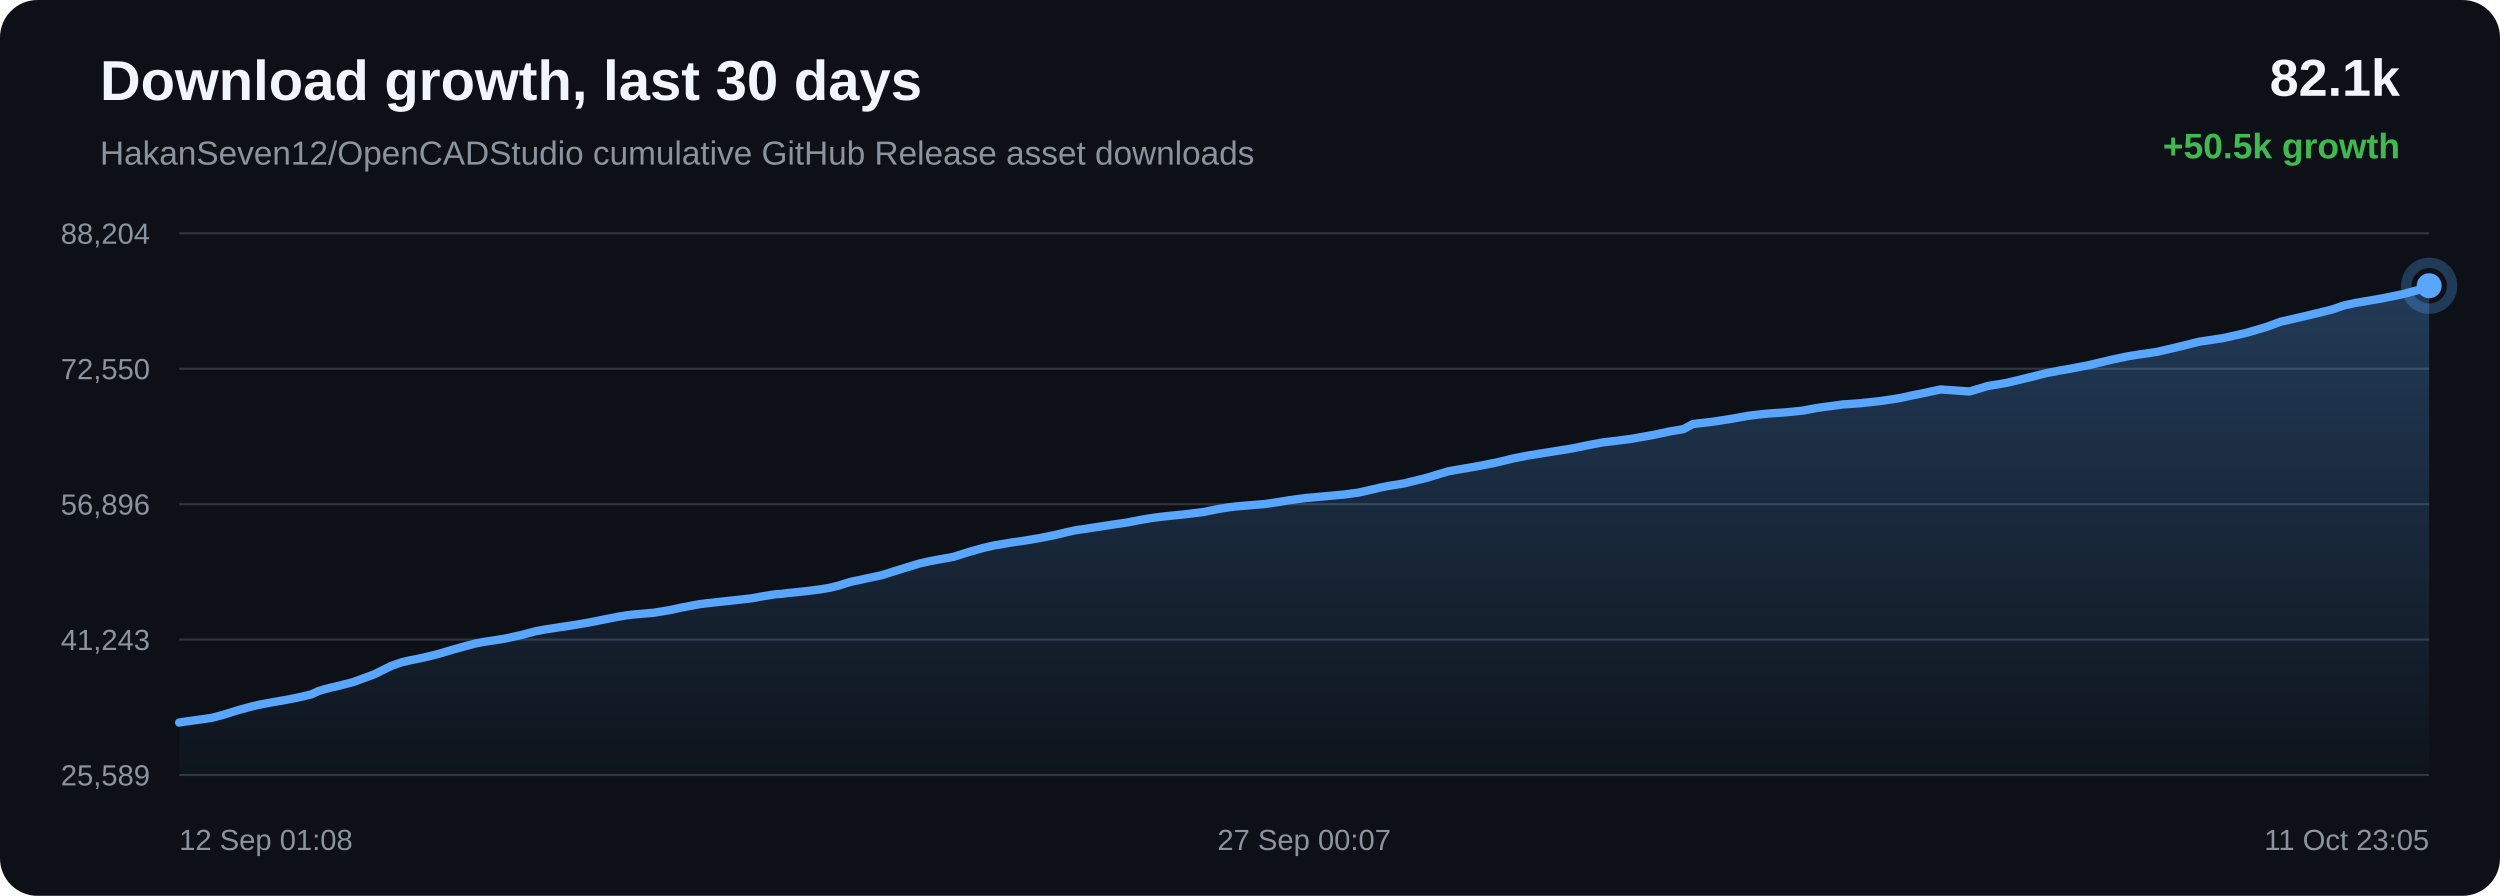
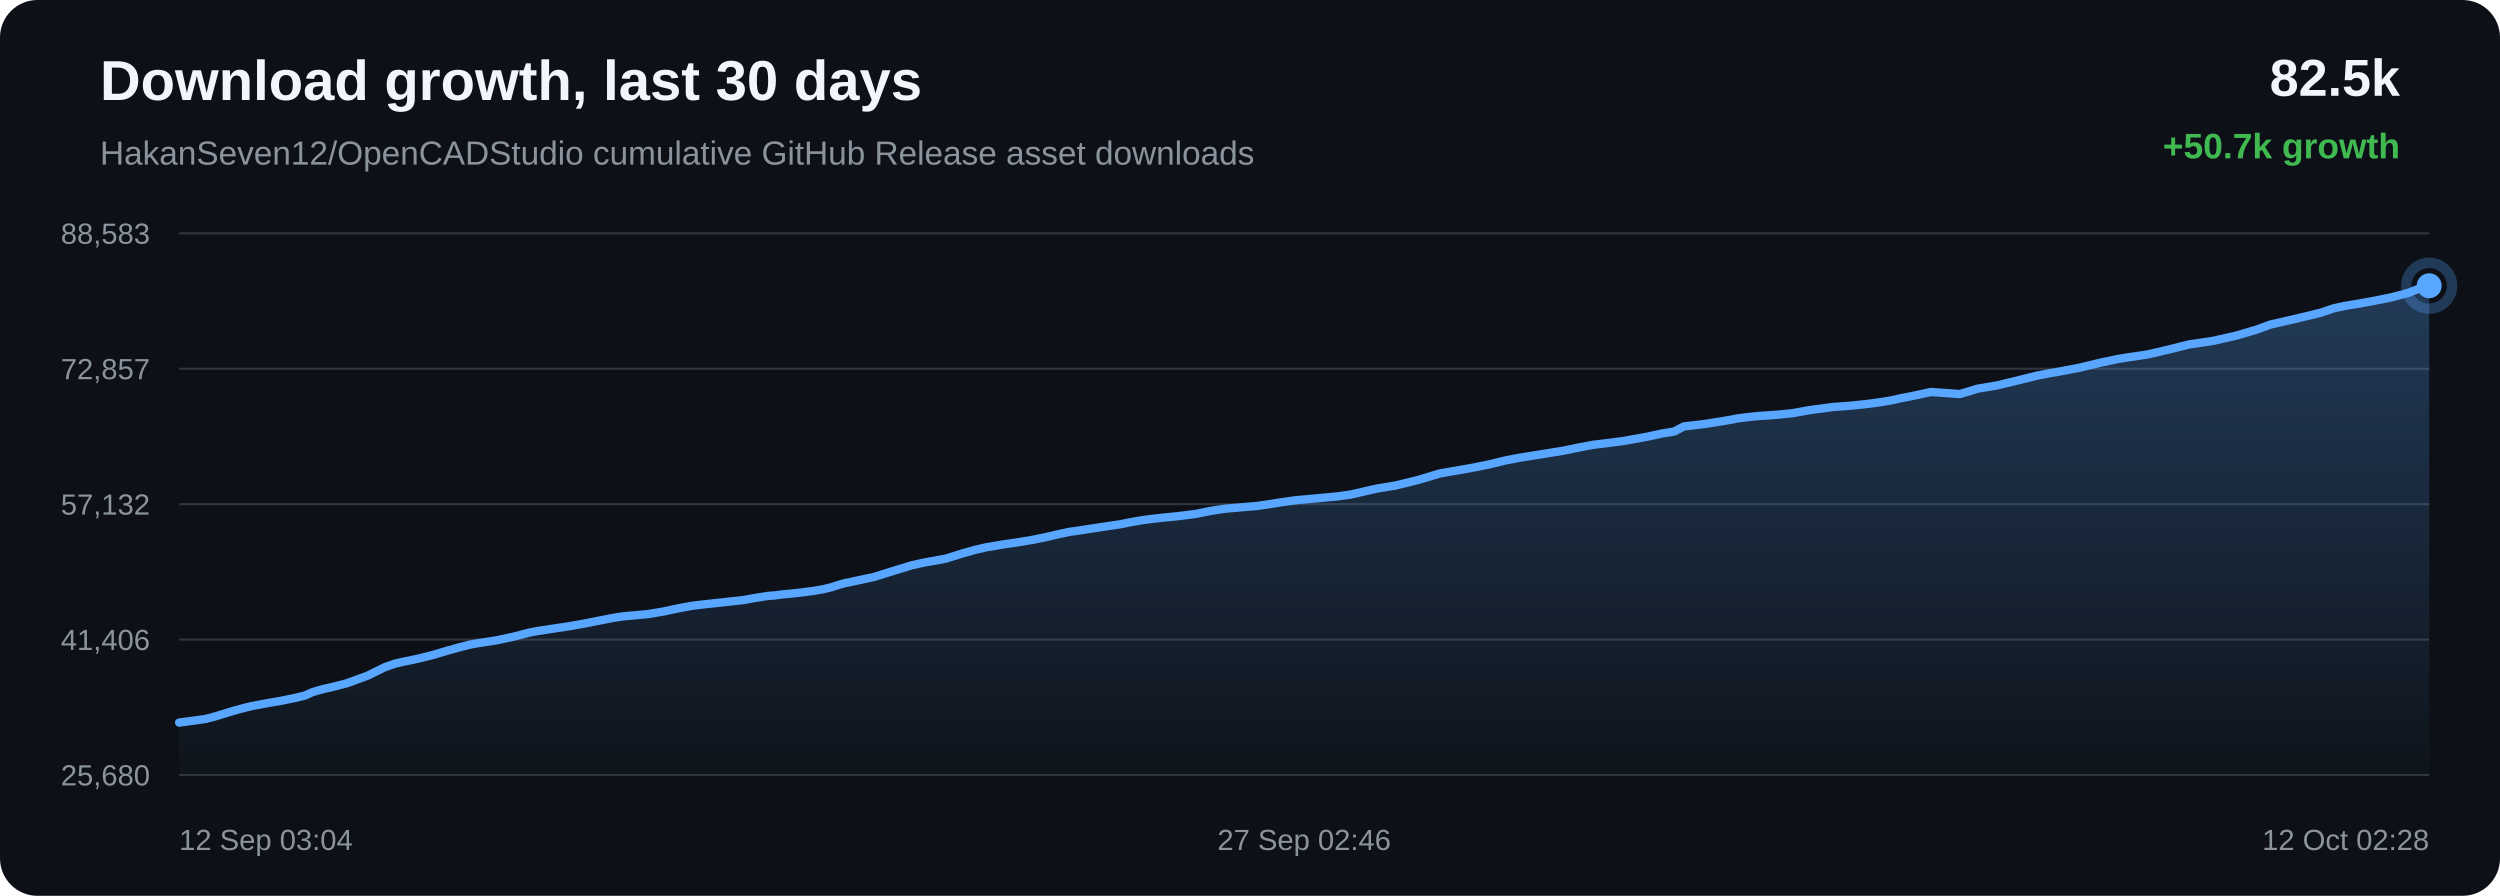
<svg xmlns="http://www.w3.org/2000/svg" width="1200" height="430" viewBox="0 0 1200 430">
  <defs>
    <linearGradient id="area" x1="0" x2="0" y1="0" y2="1">
      <stop offset="0%" stop-color="#58a6ff" stop-opacity="0.28" />
      <stop offset="100%" stop-color="#58a6ff" stop-opacity="0.02" />
    </linearGradient>
  </defs>
  <rect width="100%" height="100%" rx="18" fill="#0d1117" />
  <text x="48" y="48" fill="#f0f6fc" font-family="Arial, sans-serif" font-size="27" font-weight="700">Download growth, last 30 days</text>
  <text x="48" y="79" fill="#8b949e" font-family="Arial, sans-serif" font-size="16">HakanSeven12/OpenCADStudio cumulative GitHub Release asset downloads</text>
-   <text x="1152" y="46" text-anchor="end" fill="#f0f6fc" font-family="Arial, sans-serif" font-size="25" font-weight="700">82.1k</text>
-   <text x="1152" y="76" text-anchor="end" fill="#3fb950" font-family="Arial, sans-serif" font-size="17" font-weight="700">+50.5k growth</text>
+   <text x="1152" y="46" text-anchor="end" fill="#f0f6fc" font-family="Arial, sans-serif" font-size="25" font-weight="700">82.5k</text>
+   <text x="1152" y="76" text-anchor="end" fill="#3fb950" font-family="Arial, sans-serif" font-size="17" font-weight="700">+50.7k growth</text>
  <line x1="86" y1="112.00" x2="1166" y2="112.00" stroke="#30363d" stroke-width="1" />
  <line x1="86" y1="177.00" x2="1166" y2="177.00" stroke="#30363d" stroke-width="1" />
  <line x1="86" y1="242.00" x2="1166" y2="242.00" stroke="#30363d" stroke-width="1" />
  <line x1="86" y1="307.00" x2="1166" y2="307.00" stroke="#30363d" stroke-width="1" />
  <line x1="86" y1="372.00" x2="1166" y2="372.00" stroke="#30363d" stroke-width="1" />
-   <text x="72" y="117.00" text-anchor="end" fill="#8b949e" font-family="Arial, sans-serif" font-size="14">88,204</text>
-   <text x="72" y="182.00" text-anchor="end" fill="#8b949e" font-family="Arial, sans-serif" font-size="14">72,550</text>
-   <text x="72" y="247.00" text-anchor="end" fill="#8b949e" font-family="Arial, sans-serif" font-size="14">56,896</text>
-   <text x="72" y="312.00" text-anchor="end" fill="#8b949e" font-family="Arial, sans-serif" font-size="14">41,243</text>
-   <text x="72" y="377.00" text-anchor="end" fill="#8b949e" font-family="Arial, sans-serif" font-size="14">25,589</text>
-   <path d="M 86.00 346.84 L 88.90 346.35 L 95.81 345.41 L 101.68 344.57 L 106.96 343.16 L 111.70 341.69 L 114.99 340.69 L 118.50 339.73 L 121.29 338.99 L 123.79 338.39 L 130.77 337.07 L 138.28 335.77 L 144.41 334.51 L 149.47 333.29 L 152.79 331.77 L 155.90 330.80 L 158.69 330.07 L 161.62 329.42 L 169.49 327.40 L 179.56 323.71 L 187.64 319.71 L 192.70 317.91 L 196.38 317.06 L 203.44 315.61 L 210.77 313.79 L 218.05 311.62 L 223.68 310.07 L 228.32 308.85 L 231.30 308.27 L 234.28 307.80 L 241.91 306.63 L 250.03 304.85 L 257.09 303.00 L 261.47 302.16 L 265.39 301.58 L 268.88 301.02 L 275.99 299.96 L 283.25 298.70 L 290.46 297.26 L 296.32 296.10 L 300.80 295.35 L 303.73 295.00 L 306.69 294.73 L 314.01 294.08 L 321.73 292.81 L 326.80 291.70 L 331.73 290.75 L 335.75 290.01 L 338.92 289.61 L 341.88 289.28 L 348.94 288.51 L 355.45 287.80 L 360.97 287.16 L 365.57 286.30 L 368.95 285.76 L 372.31 285.24 L 375.16 285.05 L 378.09 284.66 L 385.76 283.89 L 393.65 282.91 L 398.45 282.08 L 402.79 281.03 L 405.87 280.01 L 409.05 279.10 L 411.78 278.58 L 414.76 277.90 L 423.04 276.14 L 433.48 272.88 L 441.36 270.47 L 446.29 269.37 L 450.05 268.66 L 457.61 267.29 L 465.75 264.74 L 471.87 263.02 L 477.13 261.81 L 481.54 261.08 L 485.00 260.47 L 491.83 259.49 L 499.01 258.29 L 506.15 256.85 L 512.26 255.40 L 517.07 254.37 L 520.48 253.92 L 526.24 253.01 L 533.73 251.88 L 541.32 250.75 L 547.59 249.53 L 552.70 248.65 L 556.51 248.15 L 561.06 247.64 L 569.48 246.79 L 577.87 245.73 L 584.51 244.36 L 589.40 243.57 L 593.00 243.11 L 600.14 242.51 L 607.27 241.91 L 613.61 240.98 L 618.97 240.10 L 622.89 239.55 L 626.84 239.03 L 630.17 238.75 L 637.72 238.05 L 645.50 237.33 L 652.34 236.40 L 657.79 235.15 L 662.30 234.08 L 666.18 233.29 L 673.92 232.04 L 684.77 229.36 L 695.19 226.22 L 701.55 225.11 L 709.89 223.67 L 718.60 221.94 L 726.64 219.98 L 733.15 218.71 L 738.01 217.91 L 746.04 216.64 L 754.71 215.24 L 762.72 213.59 L 769.26 212.35 L 774.19 211.78 L 783.04 210.64 L 794.01 208.69 L 801.94 206.99 L 808.02 205.99 L 812.61 203.53 L 822.11 202.43 L 831.79 200.92 L 838.99 199.60 L 844.36 198.95 L 848.54 198.51 L 857.45 197.90 L 865.23 197.11 L 871.38 195.96 L 875.33 195.35 L 879.25 194.87 L 884.36 194.16 L 892.79 193.56 L 901.69 192.61 L 908.18 191.68 L 912.33 190.99 L 916.88 189.97 L 921.09 189.15 L 931.49 186.93 L 945.42 187.91 L 954.12 185.28 L 963.40 183.74 L 974.04 181.15 L 982.34 179.08 L 988.29 177.93 L 993.03 177.11 L 1002.76 175.24 L 1013.55 172.67 L 1021.15 171.05 L 1026.66 170.17 L 1035.70 168.83 L 1046.83 166.21 L 1055.35 164.05 L 1061.92 163.08 L 1067.58 162.19 L 1078.48 159.70 L 1088.02 156.89 L 1094.73 154.41 L 1100.10 153.20 L 1109.07 151.10 L 1118.88 148.71 L 1125.34 146.54 L 1130.60 145.41 L 1134.90 144.70 L 1143.44 143.21 L 1153.36 141.20 L 1161.04 139.13 L 1166.00 137.16 L 1166.00 372.00 L 86.00 372.00 Z" fill="url(#area)" />
-   <path d="M 86.00 346.84 L 88.90 346.35 L 95.81 345.41 L 101.68 344.57 L 106.96 343.16 L 111.70 341.69 L 114.99 340.69 L 118.50 339.73 L 121.29 338.99 L 123.79 338.39 L 130.77 337.07 L 138.28 335.77 L 144.41 334.51 L 149.47 333.29 L 152.79 331.77 L 155.90 330.80 L 158.69 330.07 L 161.62 329.42 L 169.49 327.40 L 179.56 323.71 L 187.64 319.71 L 192.70 317.91 L 196.38 317.06 L 203.44 315.61 L 210.77 313.79 L 218.05 311.62 L 223.68 310.07 L 228.32 308.85 L 231.30 308.27 L 234.28 307.80 L 241.91 306.63 L 250.03 304.85 L 257.09 303.00 L 261.47 302.16 L 265.39 301.58 L 268.88 301.02 L 275.99 299.96 L 283.25 298.70 L 290.46 297.26 L 296.32 296.10 L 300.80 295.35 L 303.73 295.00 L 306.69 294.73 L 314.01 294.08 L 321.73 292.81 L 326.80 291.70 L 331.73 290.75 L 335.75 290.01 L 338.92 289.61 L 341.88 289.28 L 348.94 288.51 L 355.45 287.80 L 360.97 287.16 L 365.57 286.30 L 368.95 285.76 L 372.31 285.24 L 375.16 285.05 L 378.09 284.66 L 385.76 283.89 L 393.65 282.91 L 398.45 282.08 L 402.79 281.03 L 405.87 280.01 L 409.05 279.10 L 411.78 278.58 L 414.76 277.90 L 423.04 276.14 L 433.48 272.88 L 441.36 270.47 L 446.29 269.37 L 450.05 268.66 L 457.61 267.29 L 465.75 264.74 L 471.87 263.02 L 477.13 261.81 L 481.54 261.08 L 485.00 260.47 L 491.83 259.49 L 499.01 258.29 L 506.15 256.85 L 512.26 255.40 L 517.07 254.37 L 520.48 253.92 L 526.24 253.01 L 533.73 251.88 L 541.32 250.75 L 547.59 249.53 L 552.70 248.65 L 556.51 248.15 L 561.06 247.64 L 569.48 246.79 L 577.87 245.73 L 584.51 244.36 L 589.40 243.57 L 593.00 243.11 L 600.14 242.51 L 607.27 241.91 L 613.61 240.98 L 618.97 240.10 L 622.89 239.55 L 626.84 239.03 L 630.17 238.75 L 637.72 238.05 L 645.50 237.33 L 652.34 236.40 L 657.79 235.15 L 662.30 234.08 L 666.18 233.29 L 673.92 232.04 L 684.77 229.36 L 695.19 226.22 L 701.55 225.11 L 709.89 223.67 L 718.60 221.94 L 726.64 219.98 L 733.15 218.71 L 738.01 217.91 L 746.04 216.64 L 754.71 215.24 L 762.72 213.59 L 769.26 212.35 L 774.19 211.78 L 783.04 210.64 L 794.01 208.69 L 801.94 206.99 L 808.02 205.99 L 812.61 203.53 L 822.11 202.43 L 831.79 200.92 L 838.99 199.60 L 844.36 198.95 L 848.54 198.51 L 857.45 197.90 L 865.23 197.11 L 871.38 195.96 L 875.33 195.35 L 879.25 194.87 L 884.36 194.16 L 892.79 193.56 L 901.69 192.61 L 908.18 191.68 L 912.33 190.99 L 916.88 189.97 L 921.09 189.15 L 931.49 186.93 L 945.42 187.91 L 954.12 185.28 L 963.40 183.74 L 974.04 181.15 L 982.34 179.08 L 988.29 177.93 L 993.03 177.11 L 1002.76 175.24 L 1013.55 172.67 L 1021.15 171.05 L 1026.66 170.17 L 1035.70 168.83 L 1046.83 166.21 L 1055.35 164.05 L 1061.92 163.08 L 1067.58 162.19 L 1078.48 159.70 L 1088.02 156.89 L 1094.73 154.41 L 1100.10 153.20 L 1109.07 151.10 L 1118.88 148.71 L 1125.34 146.54 L 1130.60 145.41 L 1134.90 144.70 L 1143.44 143.21 L 1153.36 141.20 L 1161.04 139.13 L 1166.00 137.16" fill="none" stroke="#58a6ff" stroke-width="4" stroke-linecap="round" stroke-linejoin="round" />
+   <text x="72" y="117.00" text-anchor="end" fill="#8b949e" font-family="Arial, sans-serif" font-size="14">88,583</text>
+   <text x="72" y="182.00" text-anchor="end" fill="#8b949e" font-family="Arial, sans-serif" font-size="14">72,857</text>
+   <text x="72" y="247.00" text-anchor="end" fill="#8b949e" font-family="Arial, sans-serif" font-size="14">57,132</text>
+   <text x="72" y="312.00" text-anchor="end" fill="#8b949e" font-family="Arial, sans-serif" font-size="14">41,406</text>
+   <text x="72" y="377.00" text-anchor="end" fill="#8b949e" font-family="Arial, sans-serif" font-size="14">25,680</text>
+   <path d="M 86.00 346.84 L 92.90 345.91 L 98.76 345.08 L 104.03 343.67 L 108.76 342.21 L 112.04 341.21 L 115.54 340.26 L 118.33 339.52 L 120.82 338.92 L 127.79 337.61 L 135.28 336.31 L 141.40 335.06 L 146.45 333.84 L 149.77 332.33 L 152.87 331.36 L 155.65 330.63 L 158.58 329.99 L 166.43 327.98 L 176.48 324.31 L 184.55 320.32 L 189.60 318.54 L 193.26 317.69 L 200.31 316.24 L 207.63 314.43 L 214.89 312.27 L 220.51 310.73 L 225.13 309.52 L 228.11 308.94 L 231.09 308.47 L 238.70 307.30 L 246.80 305.53 L 253.85 303.69 L 258.22 302.86 L 262.13 302.28 L 265.61 301.72 L 272.72 300.67 L 279.95 299.41 L 287.16 297.98 L 293.00 296.83 L 297.47 296.07 L 300.39 295.73 L 303.35 295.46 L 310.66 294.81 L 318.36 293.55 L 323.42 292.44 L 328.34 291.49 L 332.35 290.76 L 335.51 290.37 L 338.47 290.03 L 345.51 289.27 L 352.01 288.56 L 357.52 287.93 L 362.11 287.07 L 365.49 286.53 L 368.83 286.01 L 371.68 285.83 L 374.60 285.43 L 382.26 284.67 L 390.14 283.69 L 394.93 282.87 L 399.25 281.83 L 402.32 280.81 L 405.50 279.90 L 408.22 279.38 L 411.20 278.71 L 419.46 276.96 L 429.88 273.71 L 437.75 271.31 L 442.66 270.21 L 446.42 269.51 L 453.96 268.15 L 462.08 265.61 L 468.19 263.90 L 473.44 262.69 L 477.84 261.97 L 481.30 261.35 L 488.12 260.38 L 495.28 259.19 L 502.40 257.75 L 508.51 256.31 L 513.30 255.29 L 516.71 254.84 L 522.45 253.94 L 529.93 252.81 L 537.51 251.68 L 543.76 250.46 L 548.86 249.59 L 552.66 249.09 L 557.21 248.58 L 565.61 247.74 L 573.98 246.69 L 580.61 245.32 L 585.48 244.54 L 589.08 244.08 L 596.20 243.48 L 603.32 242.88 L 609.65 241.96 L 615.00 241.08 L 618.91 240.53 L 622.85 240.02 L 626.18 239.74 L 633.70 239.04 L 641.47 238.32 L 648.29 237.39 L 653.74 236.16 L 658.24 235.09 L 662.11 234.30 L 669.83 233.05 L 680.66 230.39 L 691.06 227.27 L 697.41 226.16 L 705.73 224.72 L 714.42 223.00 L 722.45 221.05 L 728.94 219.79 L 733.79 219.00 L 741.80 217.72 L 750.46 216.33 L 758.45 214.69 L 764.98 213.46 L 769.90 212.89 L 778.74 211.75 L 789.68 209.81 L 797.59 208.12 L 803.66 207.12 L 808.25 204.68 L 817.73 203.58 L 827.38 202.08 L 834.57 200.76 L 839.92 200.11 L 844.10 199.68 L 852.99 199.08 L 860.76 198.28 L 866.89 197.14 L 870.84 196.54 L 874.75 196.06 L 879.85 195.35 L 888.26 194.75 L 897.14 193.80 L 903.62 192.89 L 907.76 192.19 L 912.30 191.18 L 916.50 190.37 L 926.88 188.16 L 940.78 189.13 L 949.46 186.52 L 958.72 184.98 L 969.34 182.40 L 977.63 180.34 L 983.56 179.19 L 988.29 178.38 L 998.01 176.52 L 1008.77 173.96 L 1016.36 172.35 L 1021.85 171.47 L 1030.88 170.13 L 1041.99 167.53 L 1050.49 165.38 L 1057.05 164.41 L 1062.69 163.53 L 1073.57 161.05 L 1083.09 158.25 L 1089.79 155.78 L 1095.15 154.57 L 1104.10 152.49 L 1113.89 150.11 L 1120.33 147.95 L 1125.59 146.82 L 1129.88 146.12 L 1138.40 144.63 L 1148.30 142.63 L 1155.97 140.57 L 1160.91 138.61 L 1166.00 137.16 L 1166.00 372.00 L 86.00 372.00 Z" fill="url(#area)" />
+   <path d="M 86.00 346.84 L 92.90 345.91 L 98.76 345.08 L 104.03 343.67 L 108.76 342.21 L 112.04 341.21 L 115.54 340.26 L 118.33 339.52 L 120.82 338.92 L 127.79 337.61 L 135.28 336.31 L 141.40 335.06 L 146.45 333.84 L 149.77 332.33 L 152.87 331.36 L 155.65 330.63 L 158.58 329.99 L 166.43 327.98 L 176.48 324.31 L 184.55 320.32 L 189.60 318.54 L 193.26 317.69 L 200.31 316.24 L 207.63 314.43 L 214.89 312.27 L 220.51 310.73 L 225.13 309.52 L 228.11 308.94 L 231.09 308.47 L 238.70 307.30 L 246.80 305.53 L 253.85 303.69 L 258.22 302.86 L 262.13 302.28 L 265.61 301.72 L 272.72 300.67 L 279.95 299.41 L 287.16 297.98 L 293.00 296.83 L 297.47 296.07 L 300.39 295.73 L 303.35 295.46 L 310.66 294.81 L 318.36 293.55 L 323.42 292.44 L 328.34 291.49 L 332.35 290.76 L 335.51 290.37 L 338.47 290.03 L 345.51 289.27 L 352.01 288.56 L 357.52 287.93 L 362.11 287.07 L 365.49 286.53 L 368.83 286.01 L 371.68 285.83 L 374.60 285.43 L 382.26 284.67 L 390.14 283.69 L 394.93 282.87 L 399.25 281.83 L 402.32 280.81 L 405.50 279.90 L 408.22 279.38 L 411.20 278.71 L 419.46 276.96 L 429.88 273.71 L 437.75 271.31 L 442.66 270.21 L 446.42 269.51 L 453.96 268.15 L 462.08 265.61 L 468.19 263.90 L 473.44 262.69 L 477.84 261.97 L 481.30 261.35 L 488.12 260.38 L 495.28 259.19 L 502.40 257.75 L 508.51 256.31 L 513.30 255.29 L 516.71 254.84 L 522.45 253.94 L 529.93 252.81 L 537.51 251.68 L 543.76 250.46 L 548.86 249.59 L 552.66 249.09 L 557.21 248.58 L 565.61 247.74 L 573.98 246.69 L 580.61 245.32 L 585.48 244.54 L 589.08 244.08 L 596.20 243.48 L 603.32 242.88 L 609.65 241.96 L 615.00 241.08 L 618.91 240.53 L 622.85 240.02 L 626.18 239.74 L 633.70 239.04 L 641.47 238.32 L 648.29 237.39 L 653.74 236.16 L 658.24 235.09 L 662.11 234.30 L 669.83 233.05 L 680.66 230.39 L 691.06 227.27 L 697.41 226.16 L 705.73 224.72 L 714.42 223.00 L 722.45 221.05 L 728.94 219.79 L 733.79 219.00 L 741.80 217.72 L 750.46 216.33 L 758.45 214.69 L 764.98 213.46 L 769.90 212.89 L 778.74 211.75 L 789.68 209.81 L 797.59 208.12 L 803.66 207.12 L 808.25 204.68 L 817.73 203.58 L 827.38 202.08 L 834.57 200.76 L 839.92 200.11 L 844.10 199.68 L 852.99 199.08 L 860.76 198.28 L 866.89 197.14 L 870.84 196.54 L 874.75 196.06 L 879.85 195.35 L 888.26 194.75 L 897.14 193.80 L 903.62 192.89 L 907.76 192.19 L 912.30 191.18 L 916.50 190.37 L 926.88 188.16 L 940.78 189.13 L 949.46 186.52 L 958.72 184.98 L 969.34 182.40 L 977.63 180.34 L 983.56 179.19 L 988.29 178.38 L 998.01 176.52 L 1008.77 173.96 L 1016.36 172.35 L 1021.85 171.47 L 1030.88 170.13 L 1041.99 167.53 L 1050.49 165.38 L 1057.05 164.41 L 1062.69 163.53 L 1073.57 161.05 L 1083.09 158.25 L 1089.79 155.78 L 1095.15 154.57 L 1104.10 152.49 L 1113.89 150.11 L 1120.33 147.95 L 1125.59 146.82 L 1129.88 146.12 L 1138.40 144.63 L 1148.30 142.63 L 1155.97 140.57 L 1160.91 138.61 L 1166.00 137.16" fill="none" stroke="#58a6ff" stroke-width="4" stroke-linecap="round" stroke-linejoin="round" />
  <circle cx="1166.00" cy="137.16" r="6" fill="#58a6ff" />
  <circle cx="1166.00" cy="137.16" r="11" fill="none" stroke="#58a6ff" stroke-opacity="0.28" stroke-width="5" />
-   <text x="86.00" y="408" text-anchor="start" fill="#8b949e" font-family="Arial, sans-serif" font-size="14">12 Sep 01:08</text>
-   <text x="626.00" y="408" text-anchor="middle" fill="#8b949e" font-family="Arial, sans-serif" font-size="14">27 Sep 00:07</text>
-   <text x="1166.00" y="408" text-anchor="end" fill="#8b949e" font-family="Arial, sans-serif" font-size="14">11 Oct 23:05</text>
+   <text x="86.00" y="408" text-anchor="start" fill="#8b949e" font-family="Arial, sans-serif" font-size="14">12 Sep 03:04</text>
+   <text x="626.00" y="408" text-anchor="middle" fill="#8b949e" font-family="Arial, sans-serif" font-size="14">27 Sep 02:46</text>
+   <text x="1166.00" y="408" text-anchor="end" fill="#8b949e" font-family="Arial, sans-serif" font-size="14">12 Oct 02:28</text>
</svg>
